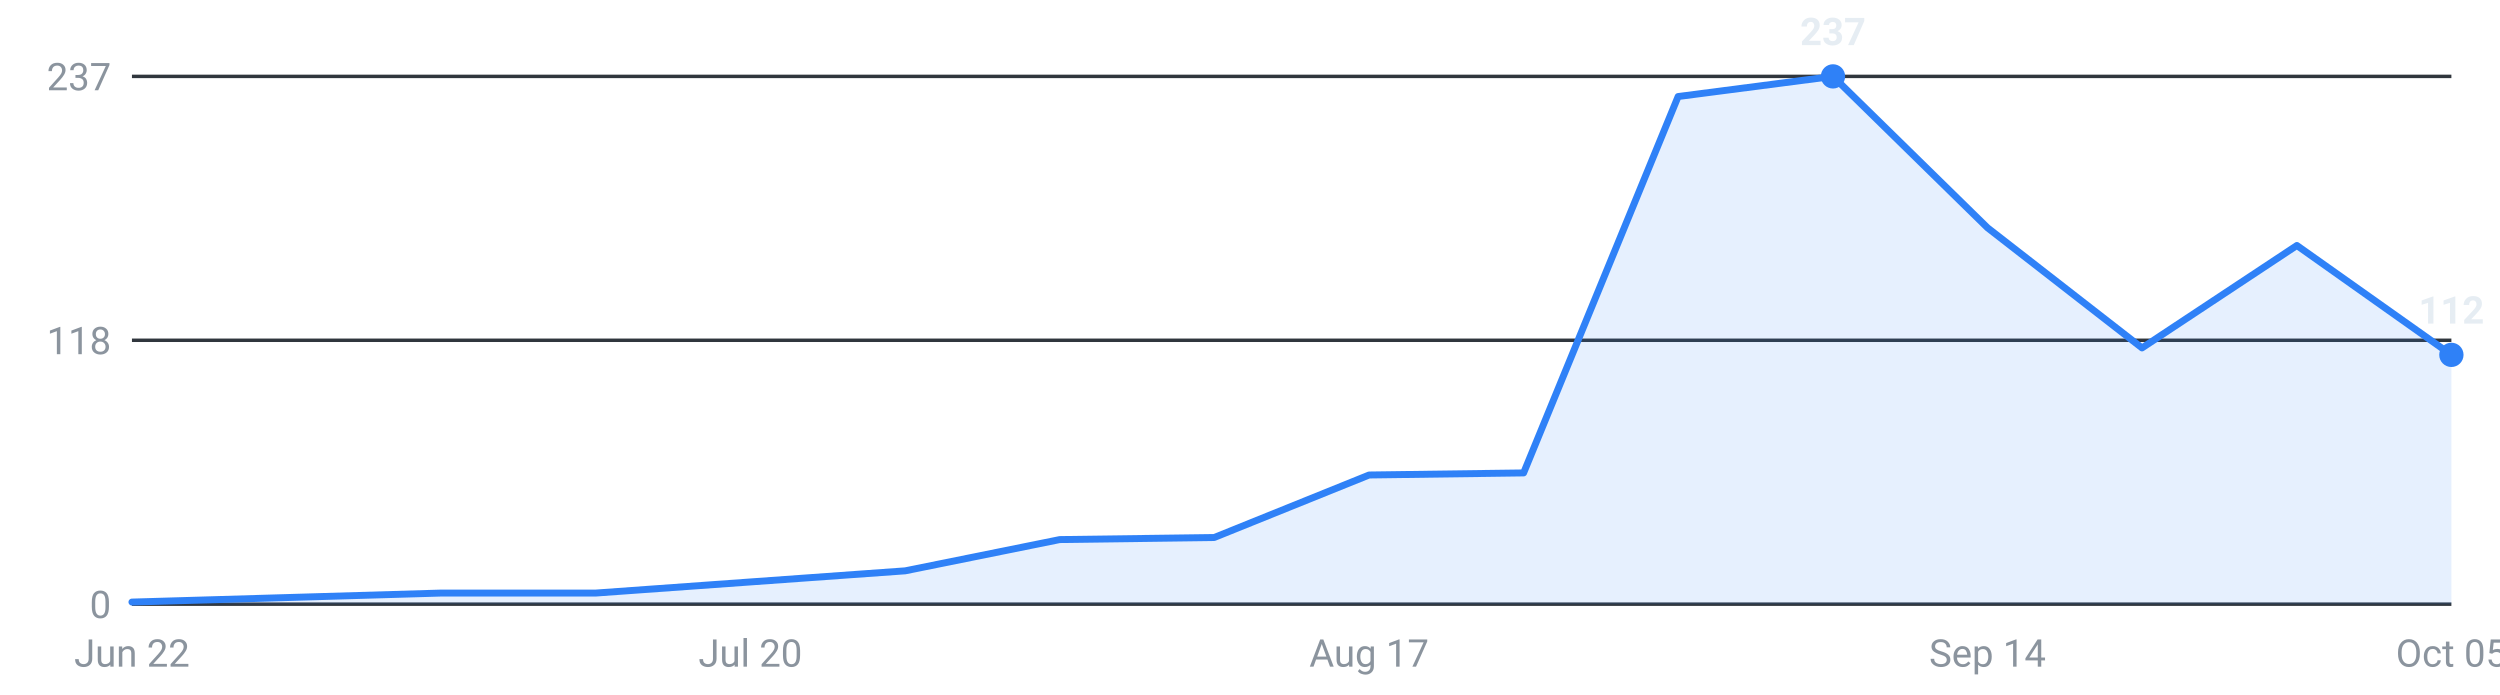
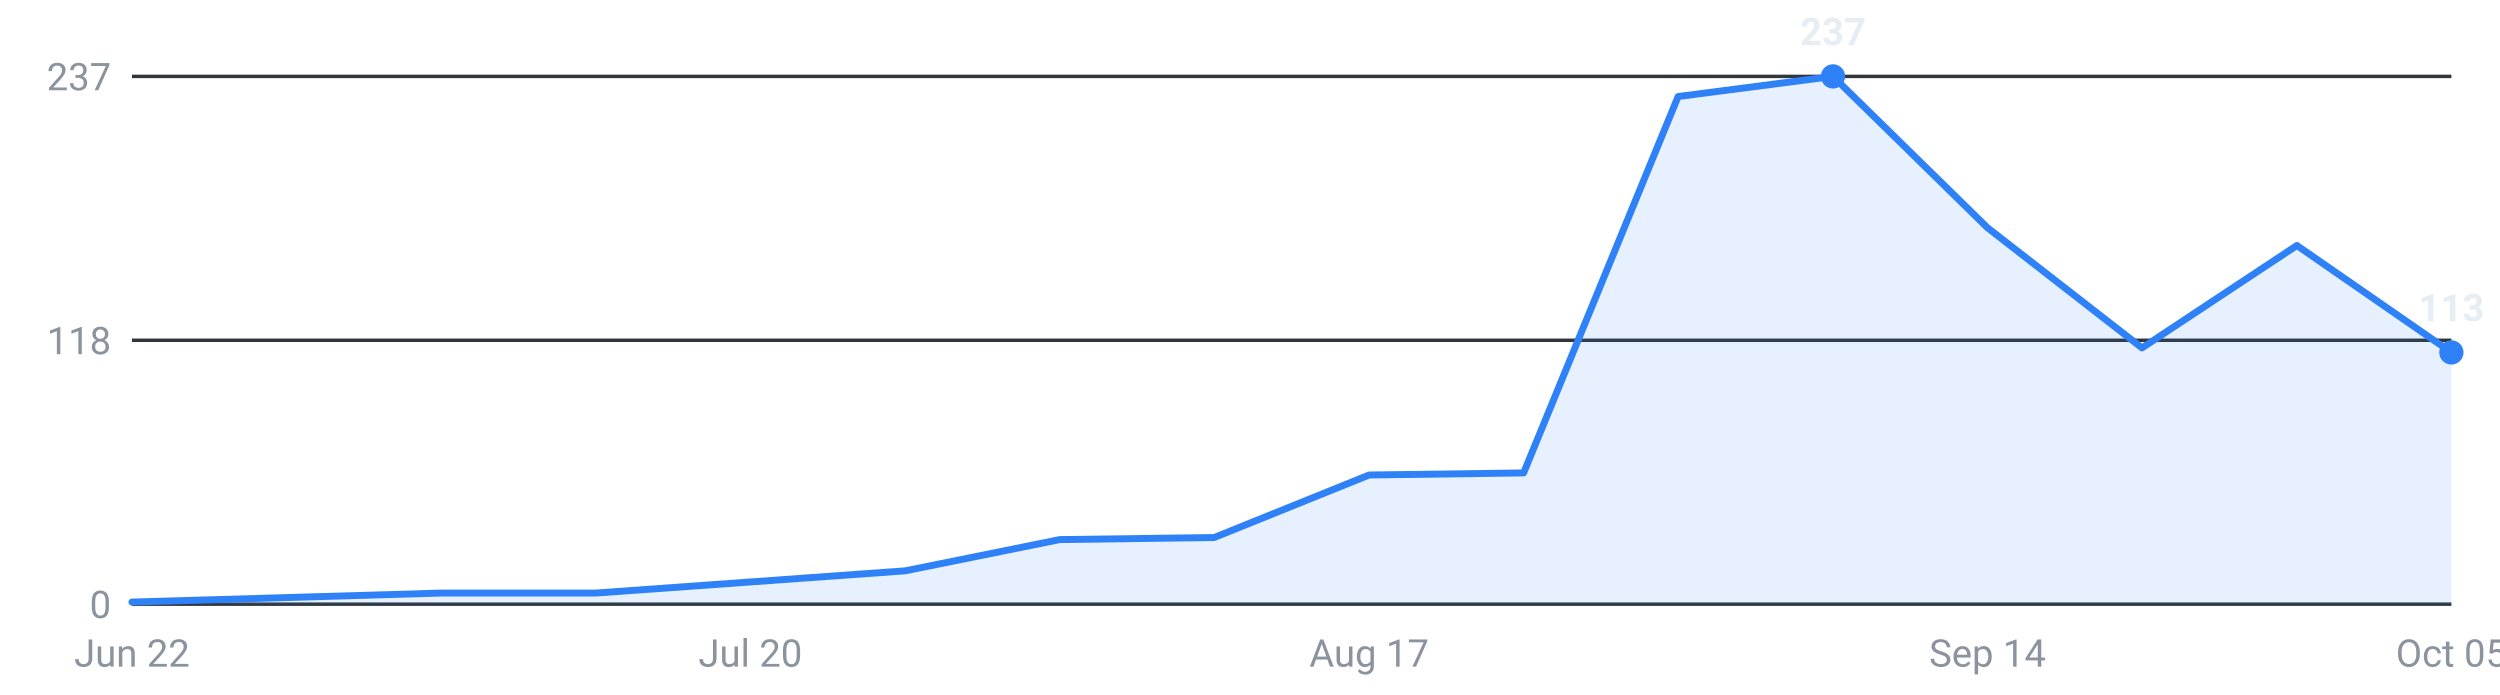
<svg xmlns="http://www.w3.org/2000/svg" viewBox="0 0 720 200" width="720" height="200" role="img" aria-label="Internships posted per week, last 16 weeks">
  <g font-family="-apple-system,Segoe UI,Roboto,sans-serif" font-size="11">
    <line x1="38" y1="174.0" x2="706" y2="174.0" stroke="#30363d" stroke-width="1" />
    <text x="32" y="178.0" text-anchor="end" fill="#8b949e">0</text>
    <line x1="38" y1="98.0" x2="706" y2="98.0" stroke="#30363d" stroke-width="1" />
    <text x="32" y="102.0" text-anchor="end" fill="#8b949e">118</text>
    <line x1="38" y1="22.0" x2="706" y2="22.0" stroke="#30363d" stroke-width="1" />
    <text x="32" y="26.0" text-anchor="end" fill="#8b949e">237</text>
-     <path d="M38.0,174 L38.0,173.4 L82.5,172.1 L127.1,170.8 L171.6,170.8 L216.1,167.6 L260.7,164.4 L305.2,155.4 L349.7,154.8 L394.3,136.8 L438.8,136.2 L483.3,27.8 L527.9,22.0 L572.4,65.6 L616.9,100.2 L661.5,70.7 L706.0,102.2 L706.0,174 Z" fill="#2f81f7" fill-opacity="0.12" />
-     <polyline points="38.0,173.4 82.5,172.1 127.1,170.8 171.6,170.8 216.1,167.6 260.7,164.4 305.2,155.4 349.7,154.8 394.3,136.8 438.8,136.2 483.3,27.8 527.9,22.0 572.4,65.6 616.9,100.2 661.5,70.7 706.0,102.2" fill="none" stroke="#2f81f7" stroke-width="2" stroke-linejoin="round" stroke-linecap="round" />
+     <path d="M38.0,174 L38.0,173.4 L82.5,172.1 L127.1,170.8 L171.6,170.8 L216.1,167.6 L260.7,164.4 L305.2,155.4 L349.7,154.8 L394.3,136.8 L438.8,136.2 L483.3,27.8 L527.9,22.0 L572.4,65.6 L616.9,100.2 L661.5,70.7 L706.0,101.5 L706.0,174 Z" fill="#2f81f7" fill-opacity="0.12" />
+     <polyline points="38.0,173.4 82.5,172.1 127.1,170.8 171.6,170.8 216.1,167.6 260.7,164.4 305.2,155.4 349.7,154.8 394.3,136.8 438.8,136.2 483.3,27.8 527.9,22.0 572.4,65.6 616.9,100.2 661.5,70.7 706.0,101.5" fill="none" stroke="#2f81f7" stroke-width="2" stroke-linejoin="round" stroke-linecap="round" />
    <circle cx="527.9" cy="22.0" r="3.5" fill="#2f81f7" />
    <text x="527.9" y="13.0" text-anchor="middle" fill="#e6edf3" font-weight="600">237</text>
-     <circle cx="706.0" cy="102.2" r="3.5" fill="#2f81f7" />
-     <text x="706.0" y="93.2" text-anchor="middle" fill="#e6edf3" font-weight="600">112</text>
+     <circle cx="706.0" cy="101.5" r="3.5" fill="#2f81f7" />
+     <text x="706.0" y="92.5" text-anchor="middle" fill="#e6edf3" font-weight="600">113</text>
    <text x="38.0" y="192" text-anchor="middle" fill="#8b949e">Jun 22</text>
    <text x="216.1" y="192" text-anchor="middle" fill="#8b949e">Jul 20</text>
    <text x="394.3" y="192" text-anchor="middle" fill="#8b949e">Aug 17</text>
    <text x="572.4" y="192" text-anchor="middle" fill="#8b949e">Sep 14</text>
    <text x="706.0" y="192" text-anchor="middle" fill="#8b949e">Oct 05</text>
  </g>
</svg>
